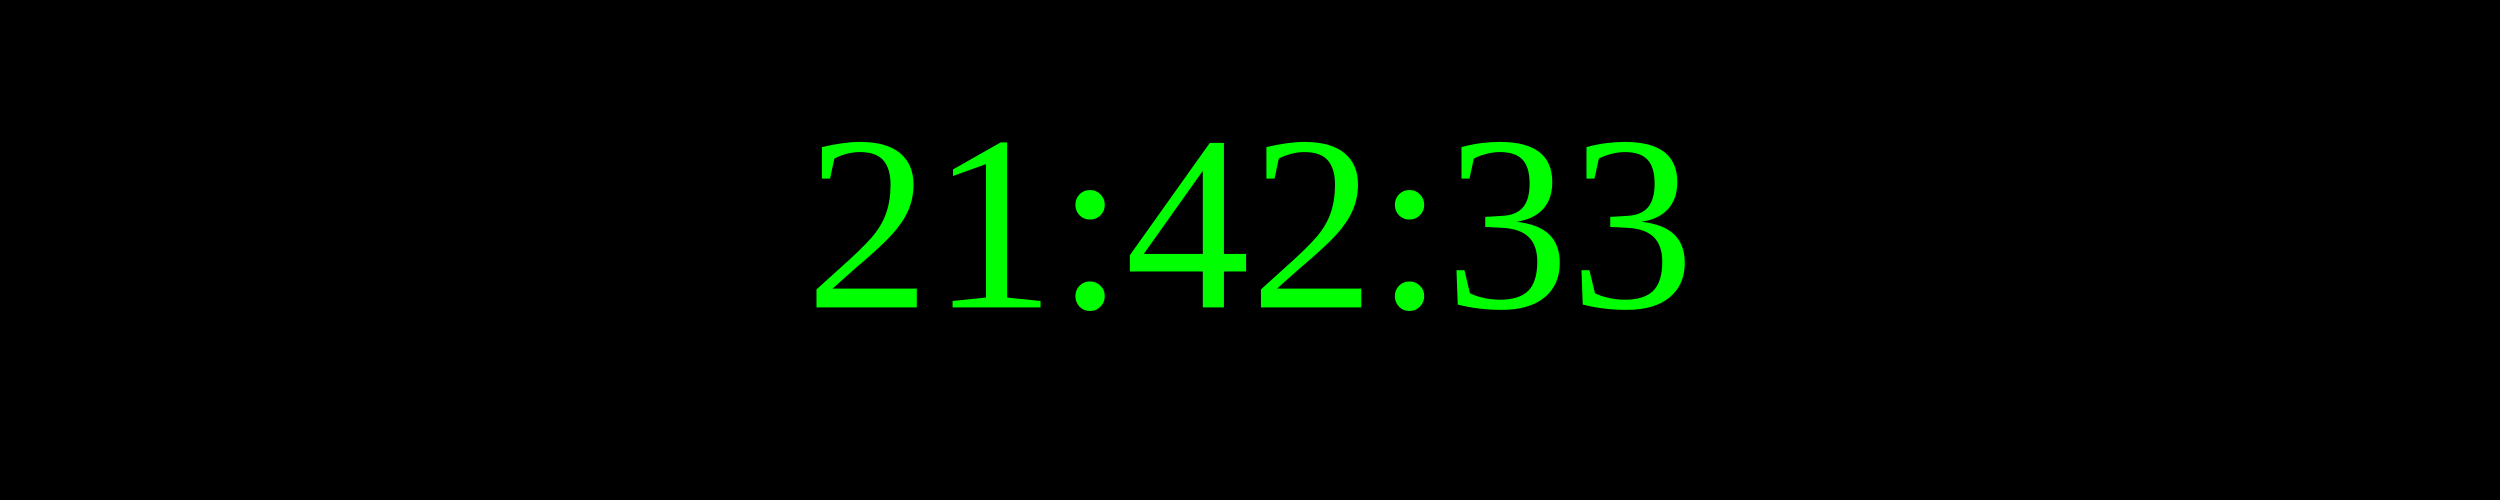
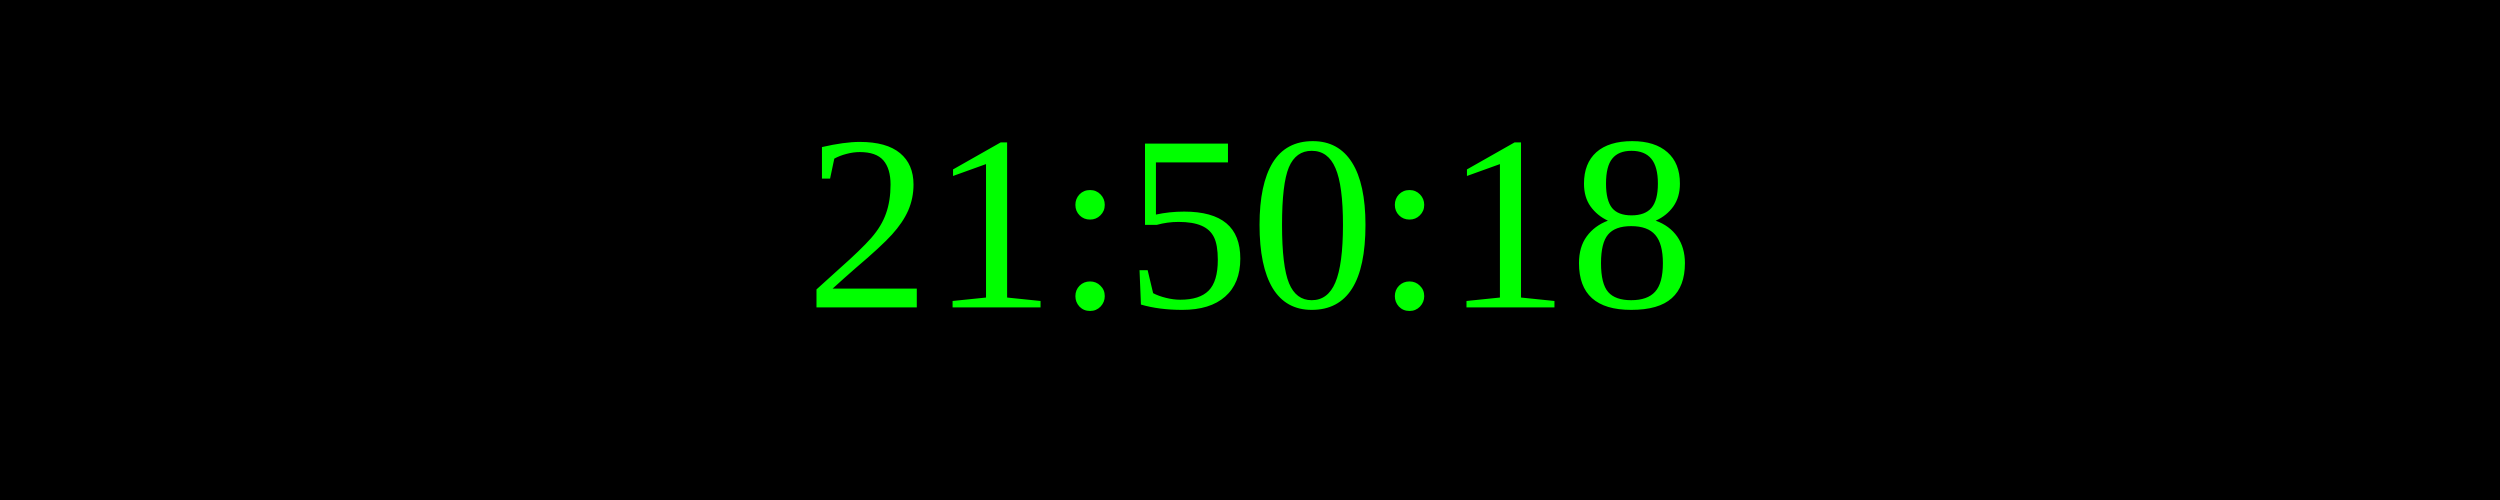
<svg xmlns="http://www.w3.org/2000/svg" width="250" height="50">
  <rect width="100%" height="100%" fill="black" />
  <text x="50%" y="50%" font-size="25" fill="lime" text-anchor="middle" dominant-baseline="middle">
- 21:42:33
+ 21:50:18
</text>
</svg>
